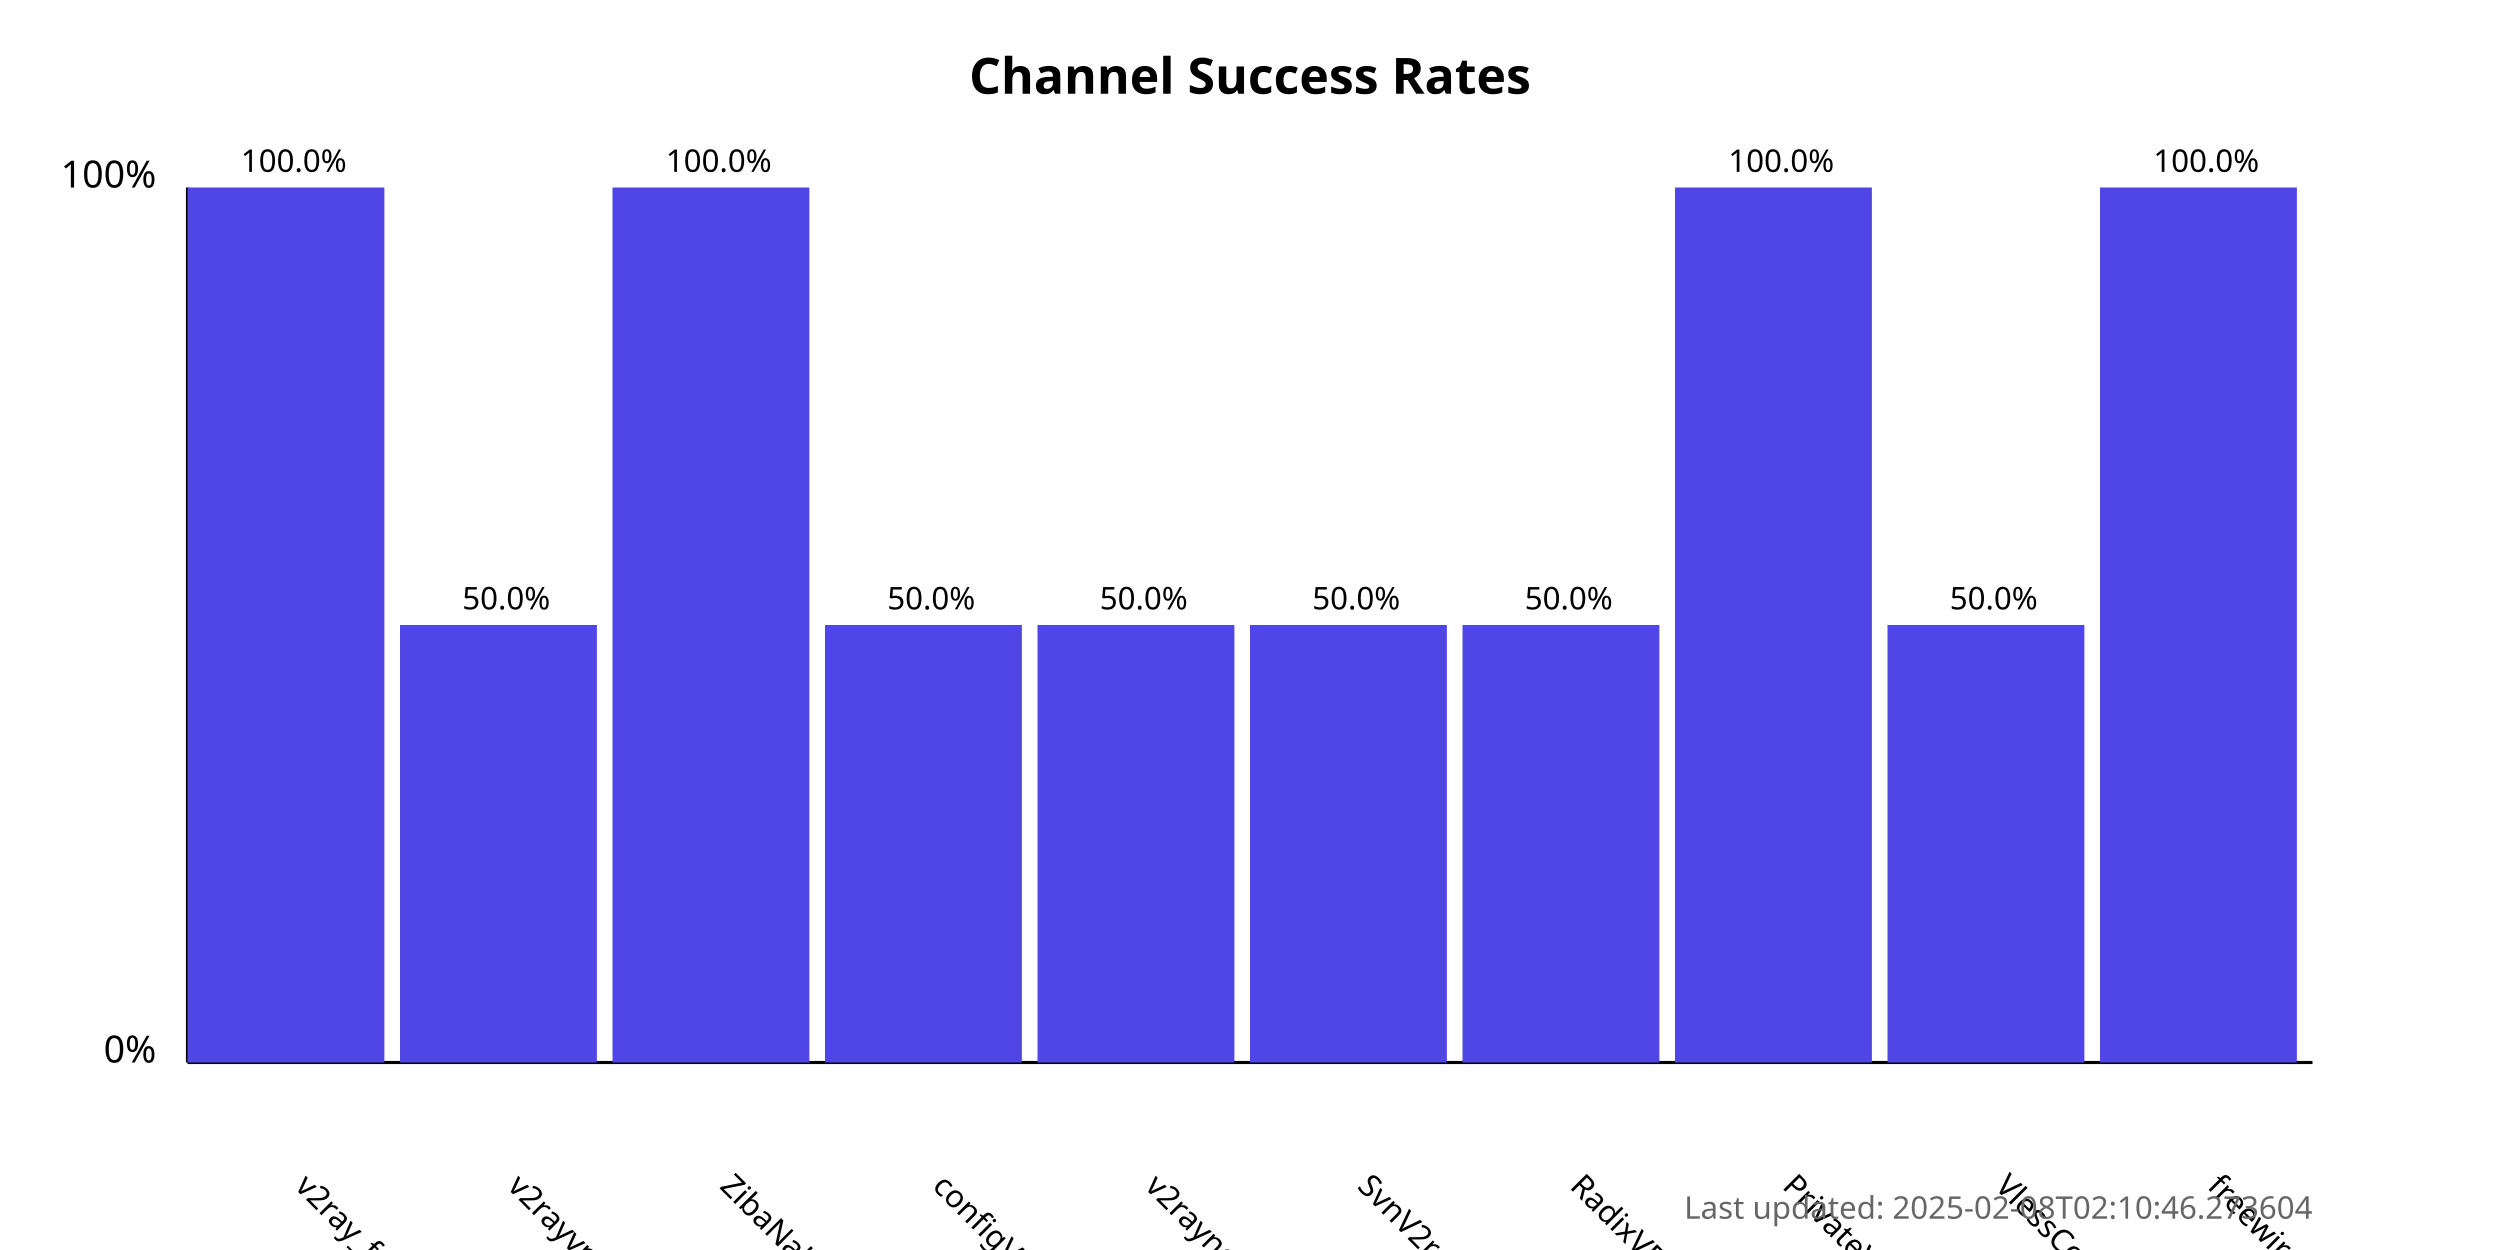
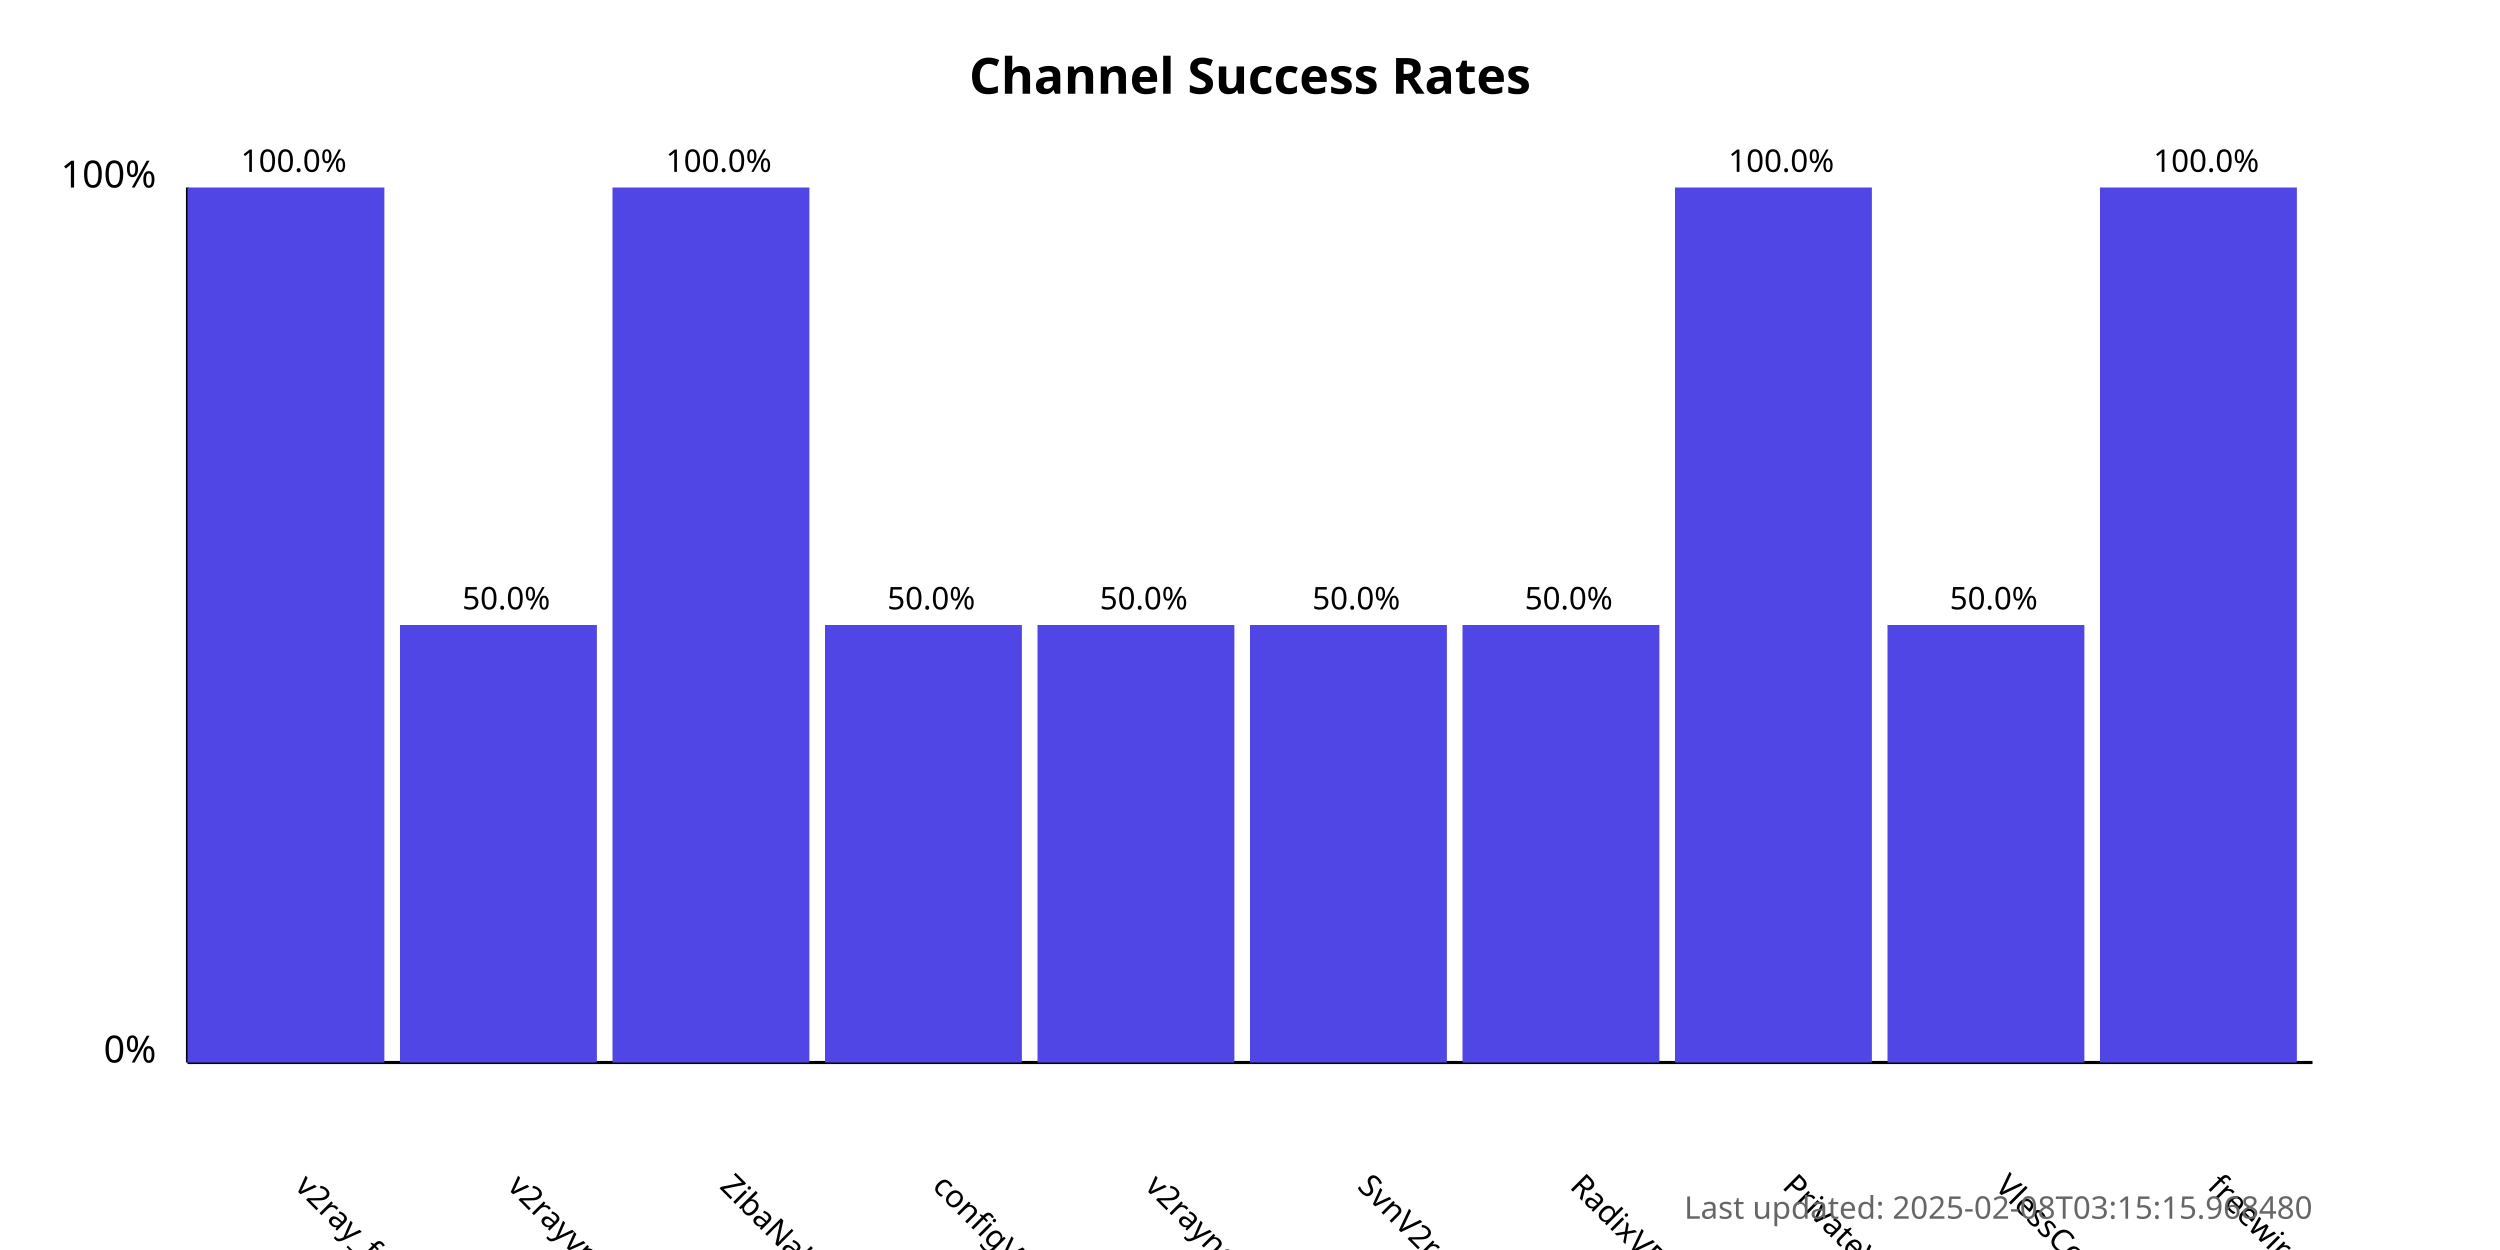
<svg xmlns="http://www.w3.org/2000/svg" width="800" height="400">
  <style>
            .chart-title { font: bold 16px sans-serif; }
            .axis-label { font: 12px sans-serif; }
            .tick-label { font: 10px sans-serif; }
            .bar { fill: #4f46e5; }
            .bar:hover { fill: #6366f1; }
            .timestamp { font: 10px sans-serif; fill: #666; }
        </style>
  <text x="400.0" y="30" text-anchor="middle" class="chart-title">
            Channel Success Rates
        </text>
  <line x1="60" y1="340" x2="60" y2="60" stroke="black" stroke-width="1" />
  <line x1="60" y1="340" x2="740" y2="340" stroke="black" stroke-width="1" />
  <text x="50" y="340" text-anchor="end" class="axis-label">0%</text>
  <text x="50" y="60" text-anchor="end" class="axis-label">100%</text>
  <g>
    <rect x="60" y="60.0" width="63.0" height="280.0" class="bar" />
    <text x="94.0" y="380" transform="rotate(45, 94.0, 380)" text-anchor="start" class="tick-label">
                v2ray_free_conf
            </text>
    <text x="94.0" y="55.0" text-anchor="middle" class="tick-label">
                100.0%
            </text>
  </g>
  <g>
    <rect x="128.0" y="200.0" width="63.0" height="140.0" class="bar" />
    <text x="162.0" y="380" transform="rotate(45, 162.0, 380)" text-anchor="start" class="tick-label">
                v2rayvpno
            </text>
    <text x="162.0" y="195.0" text-anchor="middle" class="tick-label">
                50.0%
            </text>
  </g>
  <g>
    <rect x="196.0" y="60.0" width="63.0" height="280.0" class="bar" />
    <text x="230.0" y="380" transform="rotate(45, 230.0, 380)" text-anchor="start" class="tick-label">
                ZibaNabz
            </text>
    <text x="230.0" y="55.0" text-anchor="middle" class="tick-label">
                100.0%
            </text>
  </g>
  <g>
    <rect x="264.0" y="200.0" width="63.0" height="140.0" class="bar" />
    <text x="298.0" y="380" transform="rotate(45, 298.0, 380)" text-anchor="start" class="tick-label">
                configV2rayForFree
            </text>
    <text x="298.0" y="195.0" text-anchor="middle" class="tick-label">
                50.0%
            </text>
  </g>
  <g>
    <rect x="332.0" y="200.0" width="63.0" height="140.0" class="bar" />
    <text x="366.0" y="380" transform="rotate(45, 366.0, 380)" text-anchor="start" class="tick-label">
                v2rayngvpn
            </text>
    <text x="366.0" y="195.0" text-anchor="middle" class="tick-label">
                50.0%
            </text>
  </g>
  <g>
    <rect x="400.0" y="200.0" width="63.0" height="140.0" class="bar" />
    <text x="434.0" y="380" transform="rotate(45, 434.0, 380)" text-anchor="start" class="tick-label">
                SvnV2ray
            </text>
    <text x="434.0" y="195.0" text-anchor="middle" class="tick-label">
                50.0%
            </text>
  </g>
  <g>
    <rect x="468.0" y="200.0" width="63.0" height="140.0" class="bar" />
    <text x="502.0" y="380" transform="rotate(45, 502.0, 380)" text-anchor="start" class="tick-label">
                RadixVPN
            </text>
    <text x="502.0" y="195.0" text-anchor="middle" class="tick-label">
                50.0%
            </text>
  </g>
  <g>
    <rect x="536.0" y="60.0" width="63.0" height="280.0" class="bar" />
    <text x="570.0" y="380" transform="rotate(45, 570.0, 380)" text-anchor="start" class="tick-label">
                PrivateVPNs
            </text>
    <text x="570.0" y="55.0" text-anchor="middle" class="tick-label">
                100.0%
            </text>
  </g>
  <g>
    <rect x="604.0" y="200.0" width="63.0" height="140.0" class="bar" />
    <text x="638.0" y="380" transform="rotate(45, 638.0, 380)" text-anchor="start" class="tick-label">
                VlessConfig
            </text>
    <text x="638.0" y="195.0" text-anchor="middle" class="tick-label">
                50.0%
            </text>
  </g>
  <g>
    <rect x="672.0" y="60.0" width="63.0" height="280.0" class="bar" />
    <text x="706.0" y="380" transform="rotate(45, 706.0, 380)" text-anchor="start" class="tick-label">
                freewireguard
            </text>
    <text x="706.0" y="55.0" text-anchor="middle" class="tick-label">
                100.0%
            </text>
  </g>
  <text x="740" y="390" text-anchor="end" class="timestamp">
-             Last updated: 2025-02-08T02:10:46.273604
+             Last updated: 2025-02-08T03:15:15.968480
        </text>
</svg>
